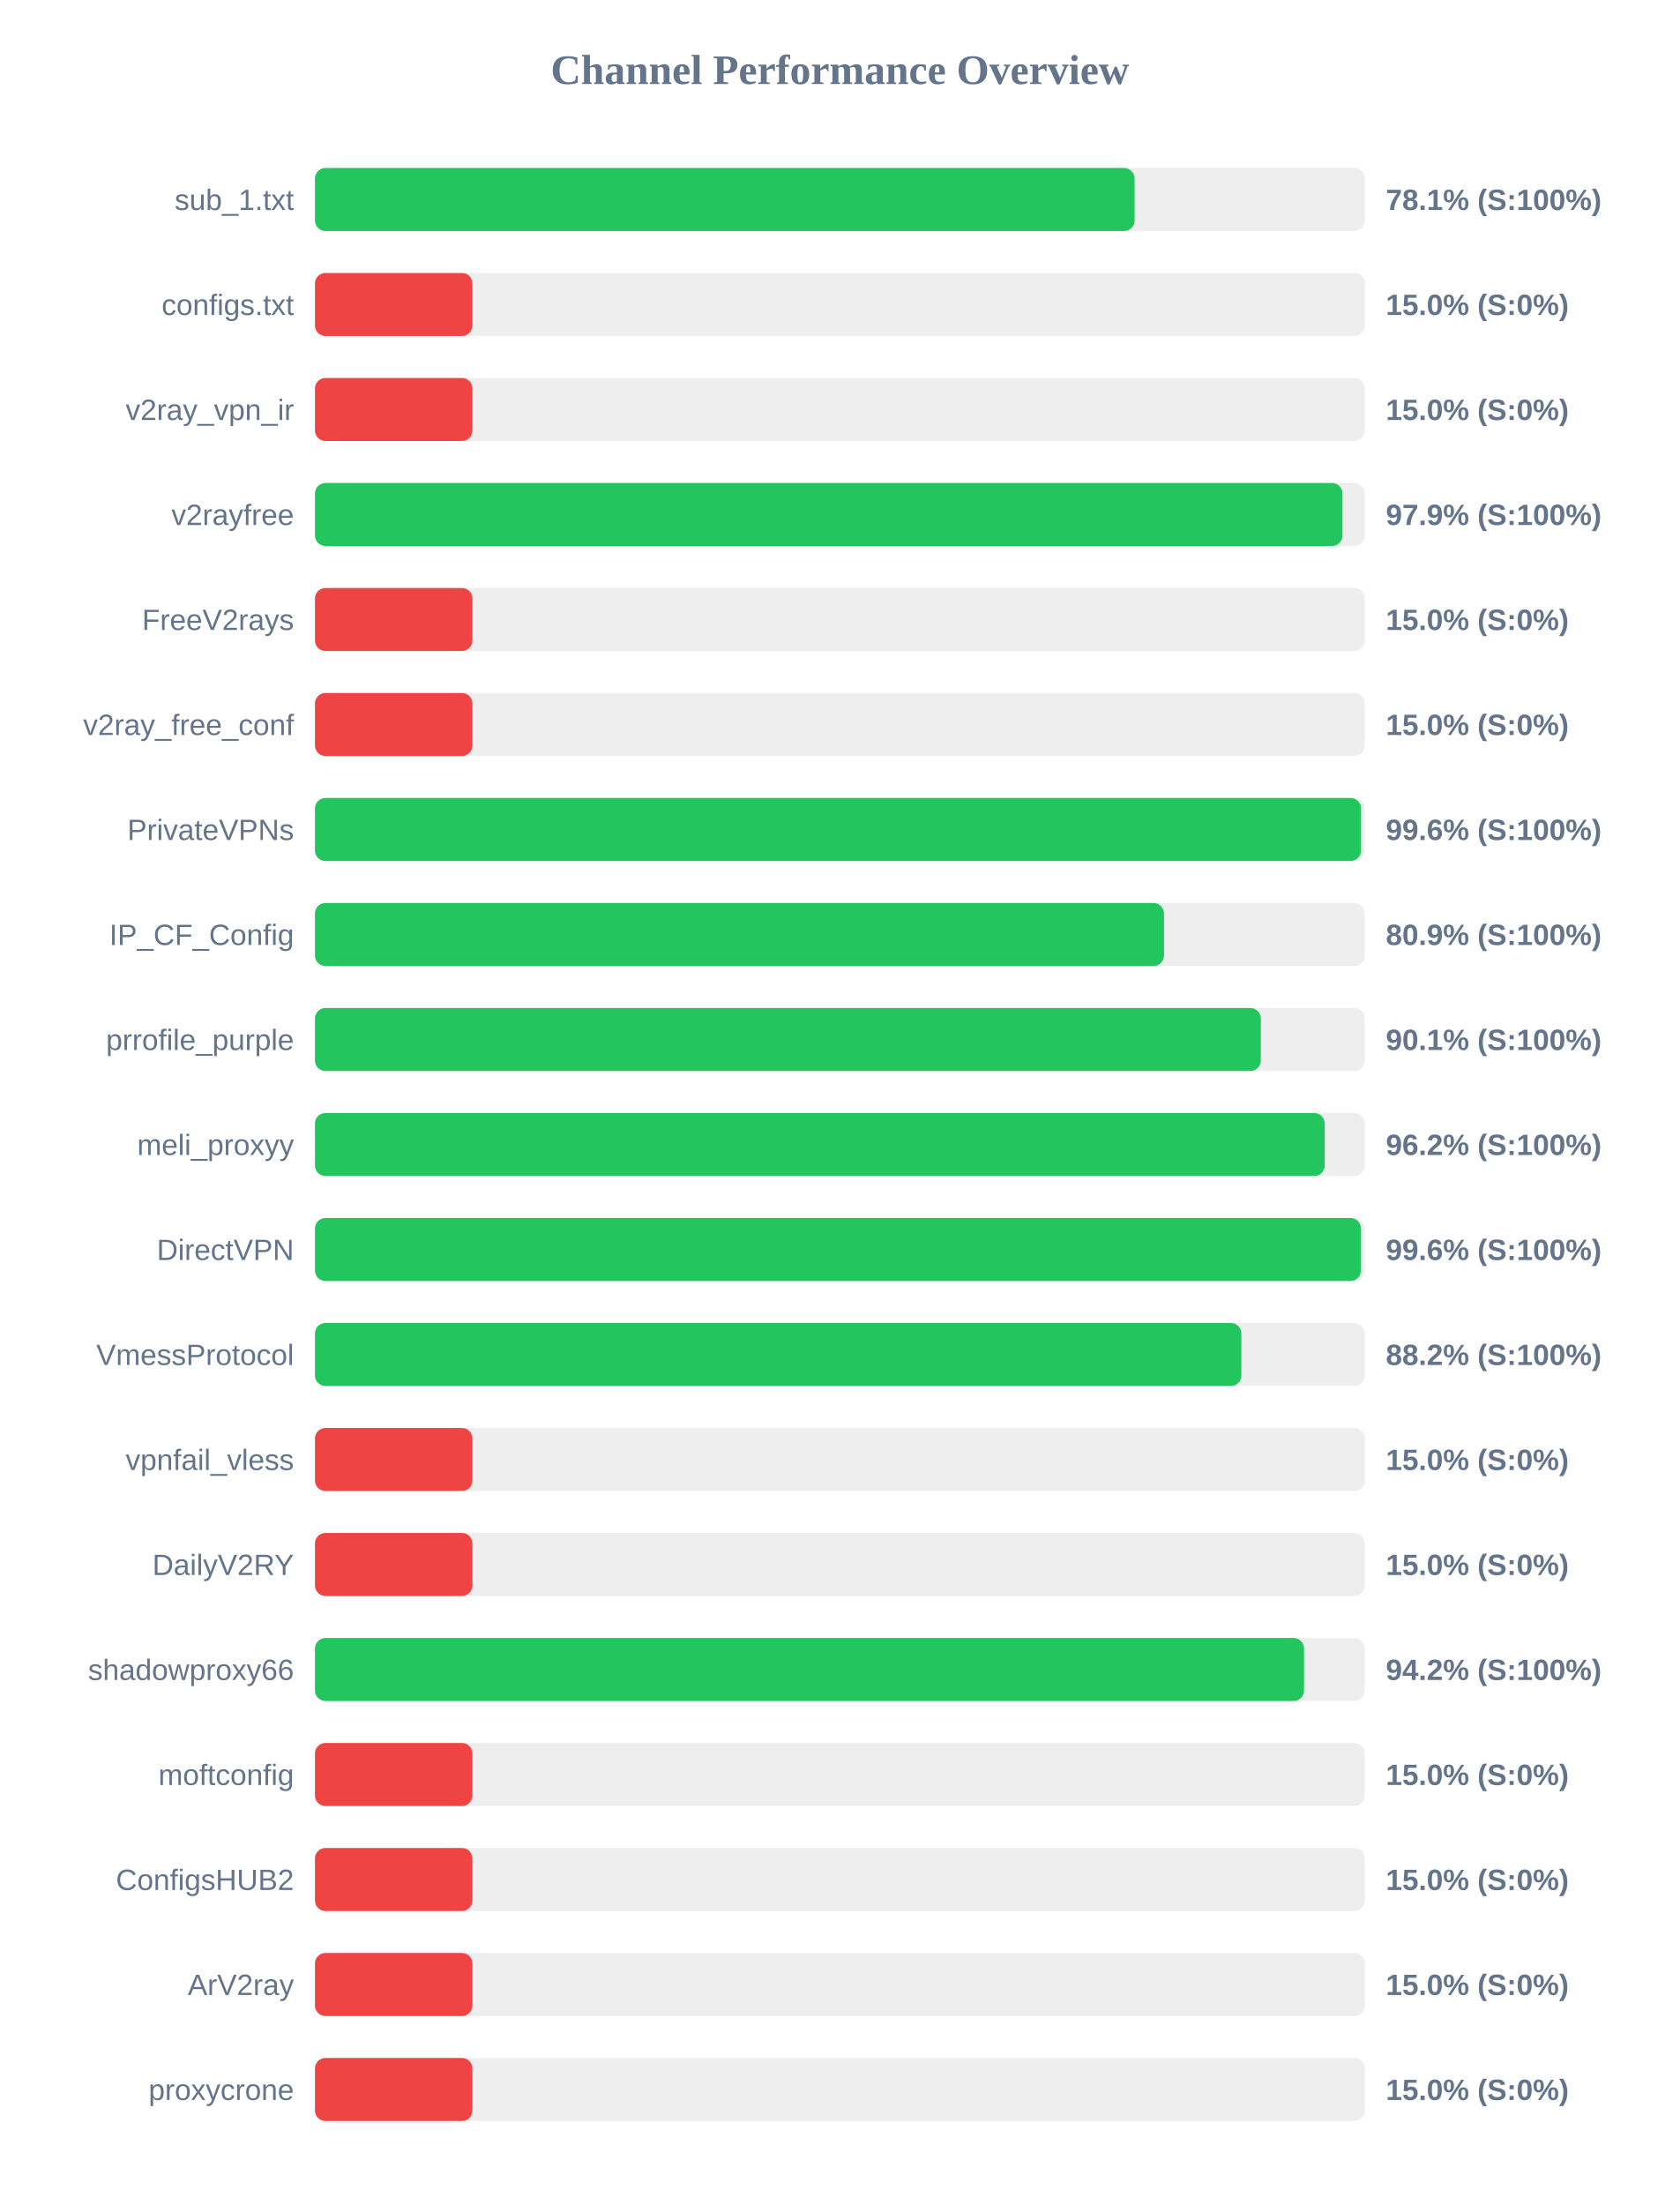
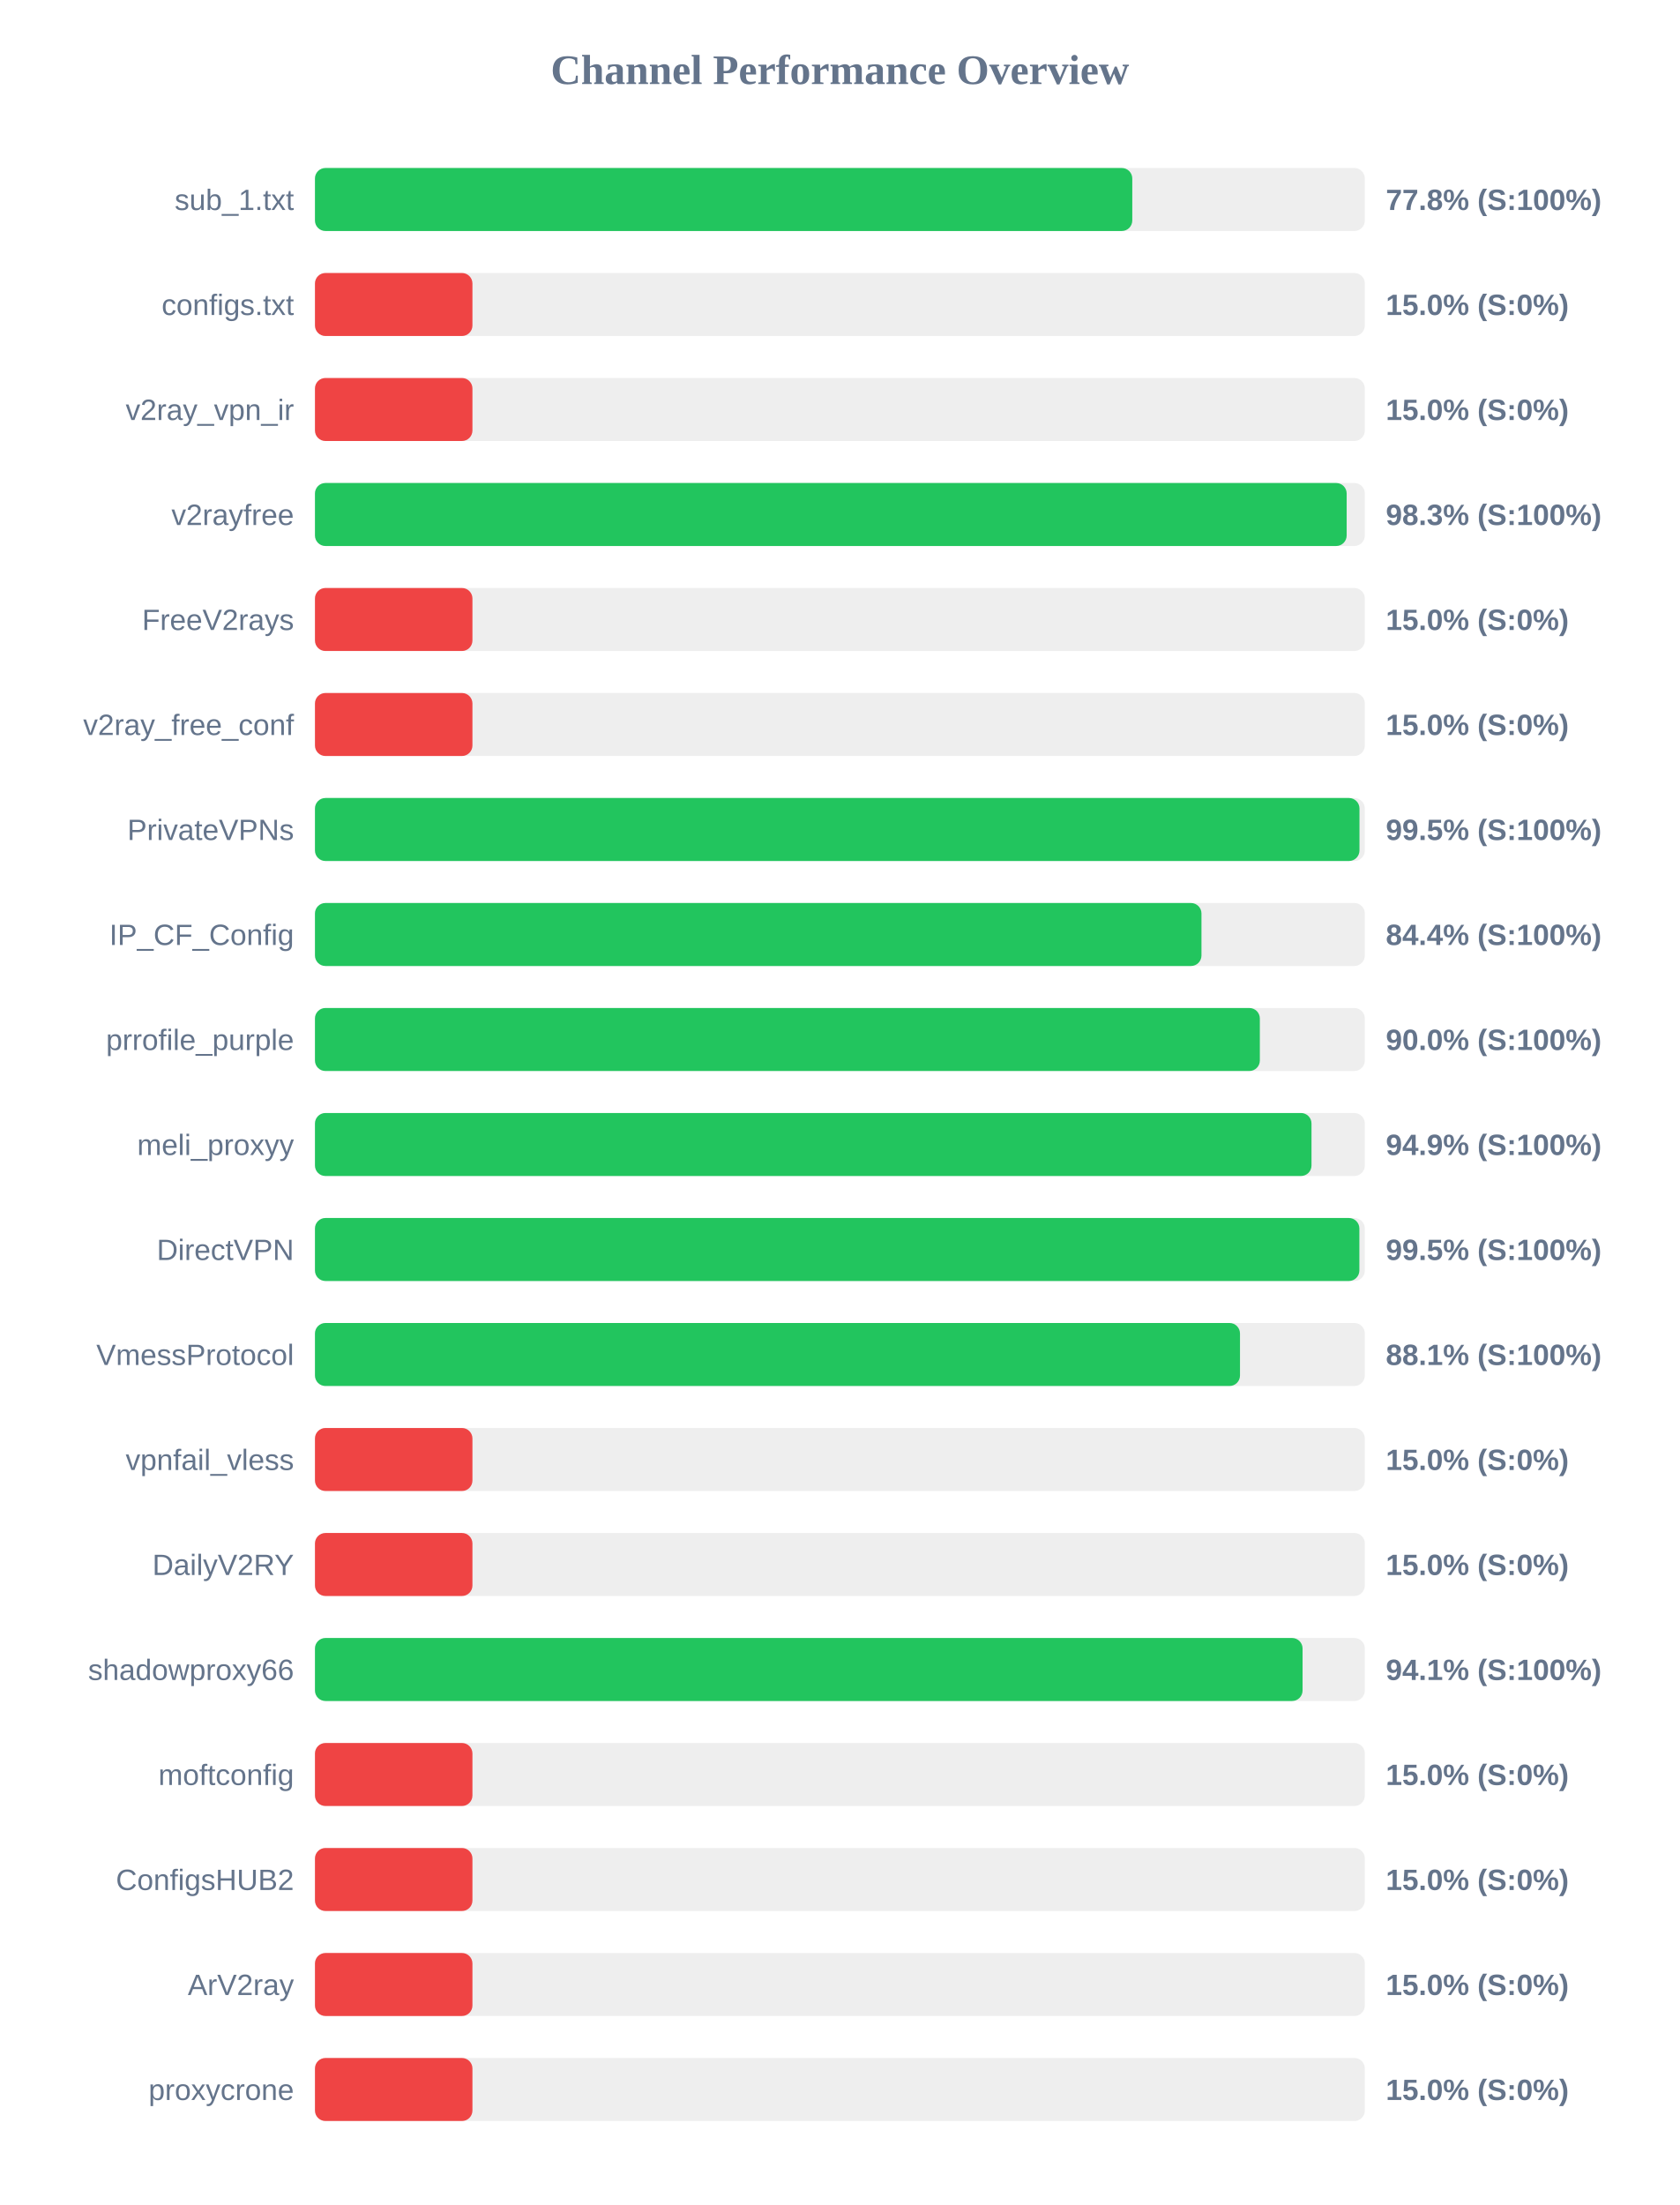
<svg xmlns="http://www.w3.org/2000/svg" width="800" height="1050" version="1.1">
  <style>
        .row { font: 14px Arial; fill: #64748b; }
        .score { font: bold 14px Arial; fill: #64748b; }
    </style>
  <text x="400" y="40" text-anchor="middle" font-size="20px" font-weight="bold" fill="#64748b">Channel Performance Overview</text>
  <rect x="150" y="80" width="500" height="30" fill="#eee" rx="5" />
-   <rect x="150" y="80" width="390.35" height="30" fill="#22c55e" rx="5" />
+   <rect x="150" y="80" width="389.25" height="30" fill="#22c55e" rx="5" />
  <text x="140" y="100" text-anchor="end" class="row">sub_1.txt</text>
-   <text x="660" y="100" text-anchor="start" class="score">78.1% (S:100%)</text>
+   <text x="660" y="100" text-anchor="start" class="score">77.8% (S:100%)</text>
  <rect x="150" y="130" width="500" height="30" fill="#eee" rx="5" />
  <rect x="150" y="130" width="75.0" height="30" fill="#ef4444" rx="5" />
  <text x="140" y="150" text-anchor="end" class="row">configs.txt</text>
  <text x="660" y="150" text-anchor="start" class="score">15.0% (S:0%)</text>
  <rect x="150" y="180" width="500" height="30" fill="#eee" rx="5" />
  <rect x="150" y="180" width="75.0" height="30" fill="#ef4444" rx="5" />
  <text x="140" y="200" text-anchor="end" class="row">v2ray_vpn_ir</text>
  <text x="660" y="200" text-anchor="start" class="score">15.0% (S:0%)</text>
  <rect x="150" y="230" width="500" height="30" fill="#eee" rx="5" />
-   <rect x="150" y="230" width="489.35" height="30" fill="#22c55e" rx="5" />
+   <rect x="150" y="230" width="491.35" height="30" fill="#22c55e" rx="5" />
  <text x="140" y="250" text-anchor="end" class="row">v2rayfree</text>
-   <text x="660" y="250" text-anchor="start" class="score">97.9% (S:100%)</text>
+   <text x="660" y="250" text-anchor="start" class="score">98.3% (S:100%)</text>
  <rect x="150" y="280" width="500" height="30" fill="#eee" rx="5" />
  <rect x="150" y="280" width="75.0" height="30" fill="#ef4444" rx="5" />
  <text x="140" y="300" text-anchor="end" class="row">FreeV2rays</text>
  <text x="660" y="300" text-anchor="start" class="score">15.0% (S:0%)</text>
  <rect x="150" y="330" width="500" height="30" fill="#eee" rx="5" />
  <rect x="150" y="330" width="75.0" height="30" fill="#ef4444" rx="5" />
  <text x="140" y="350" text-anchor="end" class="row">v2ray_free_conf</text>
  <text x="660" y="350" text-anchor="start" class="score">15.0% (S:0%)</text>
  <rect x="150" y="380" width="500" height="30" fill="#eee" rx="5" />
-   <rect x="150" y="380" width="498.2" height="30" fill="#22c55e" rx="5" />
+   <rect x="150" y="380" width="497.45" height="30" fill="#22c55e" rx="5" />
  <text x="140" y="400" text-anchor="end" class="row">PrivateVPNs</text>
-   <text x="660" y="400" text-anchor="start" class="score">99.6% (S:100%)</text>
+   <text x="660" y="400" text-anchor="start" class="score">99.5% (S:100%)</text>
  <rect x="150" y="430" width="500" height="30" fill="#eee" rx="5" />
-   <rect x="150" y="430" width="404.35" height="30" fill="#22c55e" rx="5" />
+   <rect x="150" y="430" width="422.2" height="30" fill="#22c55e" rx="5" />
  <text x="140" y="450" text-anchor="end" class="row">IP_CF_Config</text>
-   <text x="660" y="450" text-anchor="start" class="score">80.9% (S:100%)</text>
+   <text x="660" y="450" text-anchor="start" class="score">84.4% (S:100%)</text>
  <rect x="150" y="480" width="500" height="30" fill="#eee" rx="5" />
-   <rect x="150" y="480" width="450.45" height="30" fill="#22c55e" rx="5" />
+   <rect x="150" y="480" width="450.0" height="30" fill="#22c55e" rx="5" />
  <text x="140" y="500" text-anchor="end" class="row">prrofile_purple</text>
-   <text x="660" y="500" text-anchor="start" class="score">90.1% (S:100%)</text>
+   <text x="660" y="500" text-anchor="start" class="score">90.0% (S:100%)</text>
  <rect x="150" y="530" width="500" height="30" fill="#eee" rx="5" />
-   <rect x="150" y="530" width="480.9" height="30" fill="#22c55e" rx="5" />
+   <rect x="150" y="530" width="474.6" height="30" fill="#22c55e" rx="5" />
  <text x="140" y="550" text-anchor="end" class="row">meli_proxyy</text>
-   <text x="660" y="550" text-anchor="start" class="score">96.2% (S:100%)</text>
+   <text x="660" y="550" text-anchor="start" class="score">94.9% (S:100%)</text>
  <rect x="150" y="580" width="500" height="30" fill="#eee" rx="5" />
-   <rect x="150" y="580" width="498.15" height="30" fill="#22c55e" rx="5" />
+   <rect x="150" y="580" width="497.4" height="30" fill="#22c55e" rx="5" />
  <text x="140" y="600" text-anchor="end" class="row">DirectVPN</text>
-   <text x="660" y="600" text-anchor="start" class="score">99.6% (S:100%)</text>
+   <text x="660" y="600" text-anchor="start" class="score">99.5% (S:100%)</text>
  <rect x="150" y="630" width="500" height="30" fill="#eee" rx="5" />
-   <rect x="150" y="630" width="441.2" height="30" fill="#22c55e" rx="5" />
+   <rect x="150" y="630" width="440.55" height="30" fill="#22c55e" rx="5" />
  <text x="140" y="650" text-anchor="end" class="row">VmessProtocol</text>
-   <text x="660" y="650" text-anchor="start" class="score">88.2% (S:100%)</text>
+   <text x="660" y="650" text-anchor="start" class="score">88.1% (S:100%)</text>
  <rect x="150" y="680" width="500" height="30" fill="#eee" rx="5" />
  <rect x="150" y="680" width="75.0" height="30" fill="#ef4444" rx="5" />
  <text x="140" y="700" text-anchor="end" class="row">vpnfail_vless</text>
  <text x="660" y="700" text-anchor="start" class="score">15.0% (S:0%)</text>
  <rect x="150" y="730" width="500" height="30" fill="#eee" rx="5" />
  <rect x="150" y="730" width="75.0" height="30" fill="#ef4444" rx="5" />
  <text x="140" y="750" text-anchor="end" class="row">DailyV2RY</text>
  <text x="660" y="750" text-anchor="start" class="score">15.0% (S:0%)</text>
  <rect x="150" y="780" width="500" height="30" fill="#eee" rx="5" />
-   <rect x="150" y="780" width="471.05" height="30" fill="#22c55e" rx="5" />
+   <rect x="150" y="780" width="470.35" height="30" fill="#22c55e" rx="5" />
  <text x="140" y="800" text-anchor="end" class="row">shadowproxy66</text>
-   <text x="660" y="800" text-anchor="start" class="score">94.2% (S:100%)</text>
+   <text x="660" y="800" text-anchor="start" class="score">94.1% (S:100%)</text>
  <rect x="150" y="830" width="500" height="30" fill="#eee" rx="5" />
  <rect x="150" y="830" width="75.0" height="30" fill="#ef4444" rx="5" />
  <text x="140" y="850" text-anchor="end" class="row">moftconfig</text>
  <text x="660" y="850" text-anchor="start" class="score">15.0% (S:0%)</text>
  <rect x="150" y="880" width="500" height="30" fill="#eee" rx="5" />
  <rect x="150" y="880" width="75.0" height="30" fill="#ef4444" rx="5" />
  <text x="140" y="900" text-anchor="end" class="row">ConfigsHUB2</text>
  <text x="660" y="900" text-anchor="start" class="score">15.0% (S:0%)</text>
  <rect x="150" y="930" width="500" height="30" fill="#eee" rx="5" />
  <rect x="150" y="930" width="75.0" height="30" fill="#ef4444" rx="5" />
  <text x="140" y="950" text-anchor="end" class="row">ArV2ray</text>
  <text x="660" y="950" text-anchor="start" class="score">15.0% (S:0%)</text>
  <rect x="150" y="980" width="500" height="30" fill="#eee" rx="5" />
  <rect x="150" y="980" width="75.0" height="30" fill="#ef4444" rx="5" />
  <text x="140" y="1000" text-anchor="end" class="row">proxycrone</text>
  <text x="660" y="1000" text-anchor="start" class="score">15.0% (S:0%)</text>
</svg>
